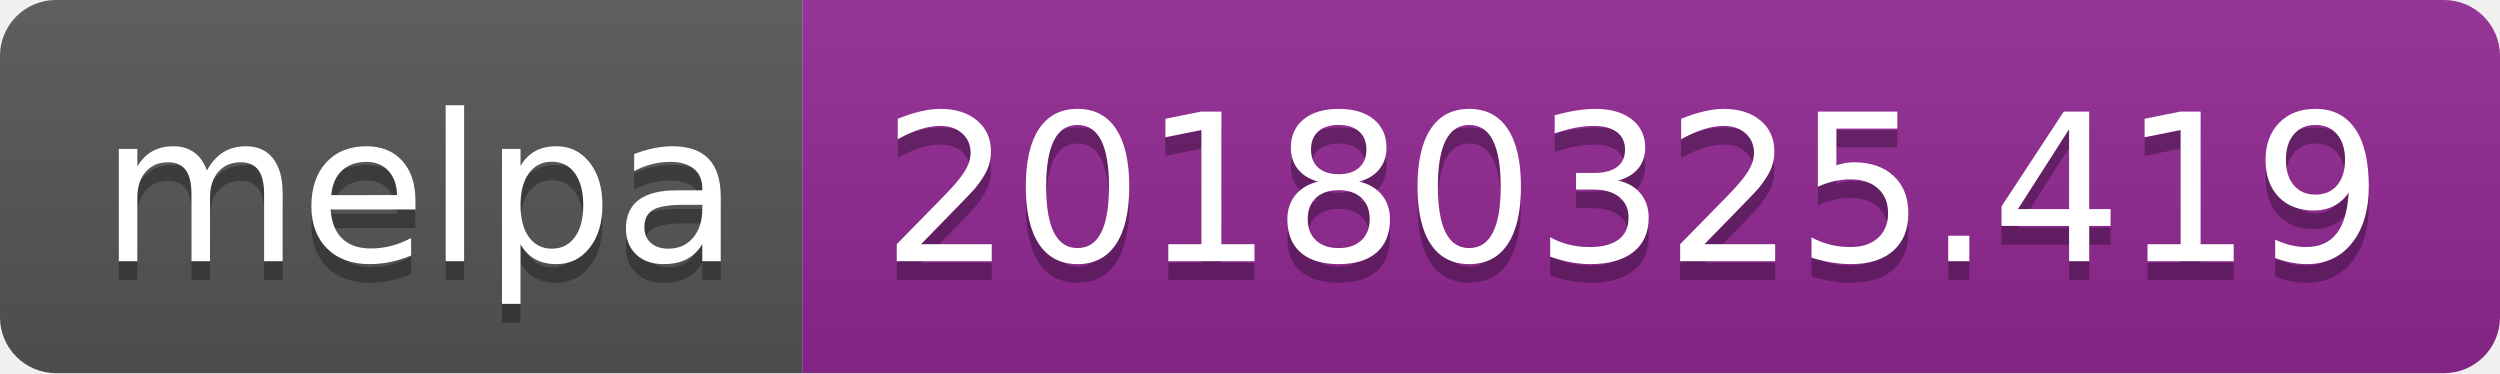
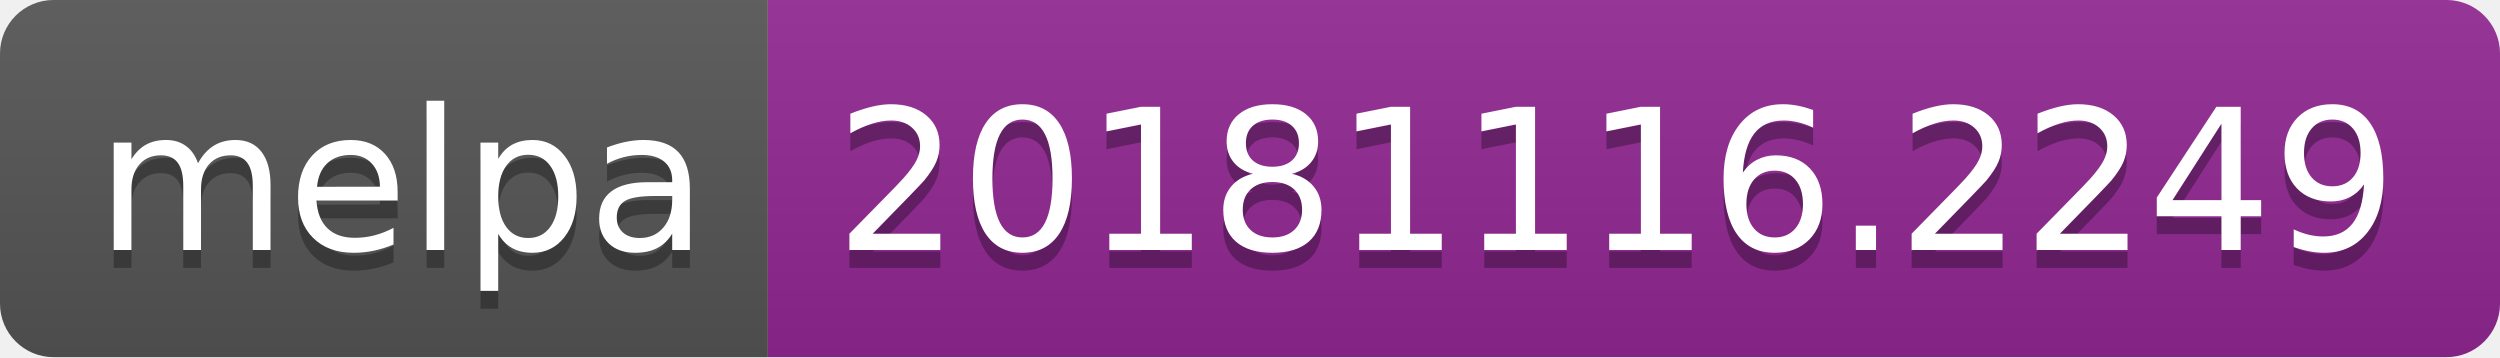
- <svg xmlns="http://www.w3.org/2000/svg" width="134" height="20">
+ <svg xmlns="http://www.w3.org/2000/svg" width="140" height="20">
  <linearGradient id="b" x2="0" y2="100%">
    <stop offset="0" stop-color="#bbb" stop-opacity=".1" />
    <stop offset="1" stop-opacity=".1" />
  </linearGradient>
  <clipPath id="a">
-     <rect width="134" height="20" rx="3" fill="#fff" />
+     <rect width="140" height="20" rx="3" fill="#fff" />
  </clipPath>
  <g clip-path="url(#a)">
    <path fill="#555" d="M0 0h43v20H0z" />
-     <path fill="#922793" d="M43 0h91v20H43z" />
-     <path fill="url(#b)" d="M0 0h134v20H0z" />
+     <path fill="#922793" d="M43 0h97v20H43z" />
+     <path fill="url(#b)" d="M0 0h140v20H0z" />
  </g>
  <g fill="#fff" text-anchor="middle" font-family="DejaVu Sans,Verdana,Geneva,sans-serif" font-size="110">
    <text x="225" y="150" fill="#010101" fill-opacity=".3" transform="scale(.1)" textLength="330">melpa</text>
    <text x="225" y="140" transform="scale(.1)" textLength="330">melpa</text>
-     <text x="875" y="150" fill="#010101" fill-opacity=".3" transform="scale(.1)" textLength="810">20180325.419</text>
-     <text x="875" y="140" transform="scale(.1)" textLength="810">20180325.419</text>
+     <text x="905" y="150" fill="#010101" fill-opacity=".3" transform="scale(.1)" textLength="870">20181116.2249</text>
+     <text x="905" y="140" transform="scale(.1)" textLength="870">20181116.2249</text>
  </g>
</svg>
